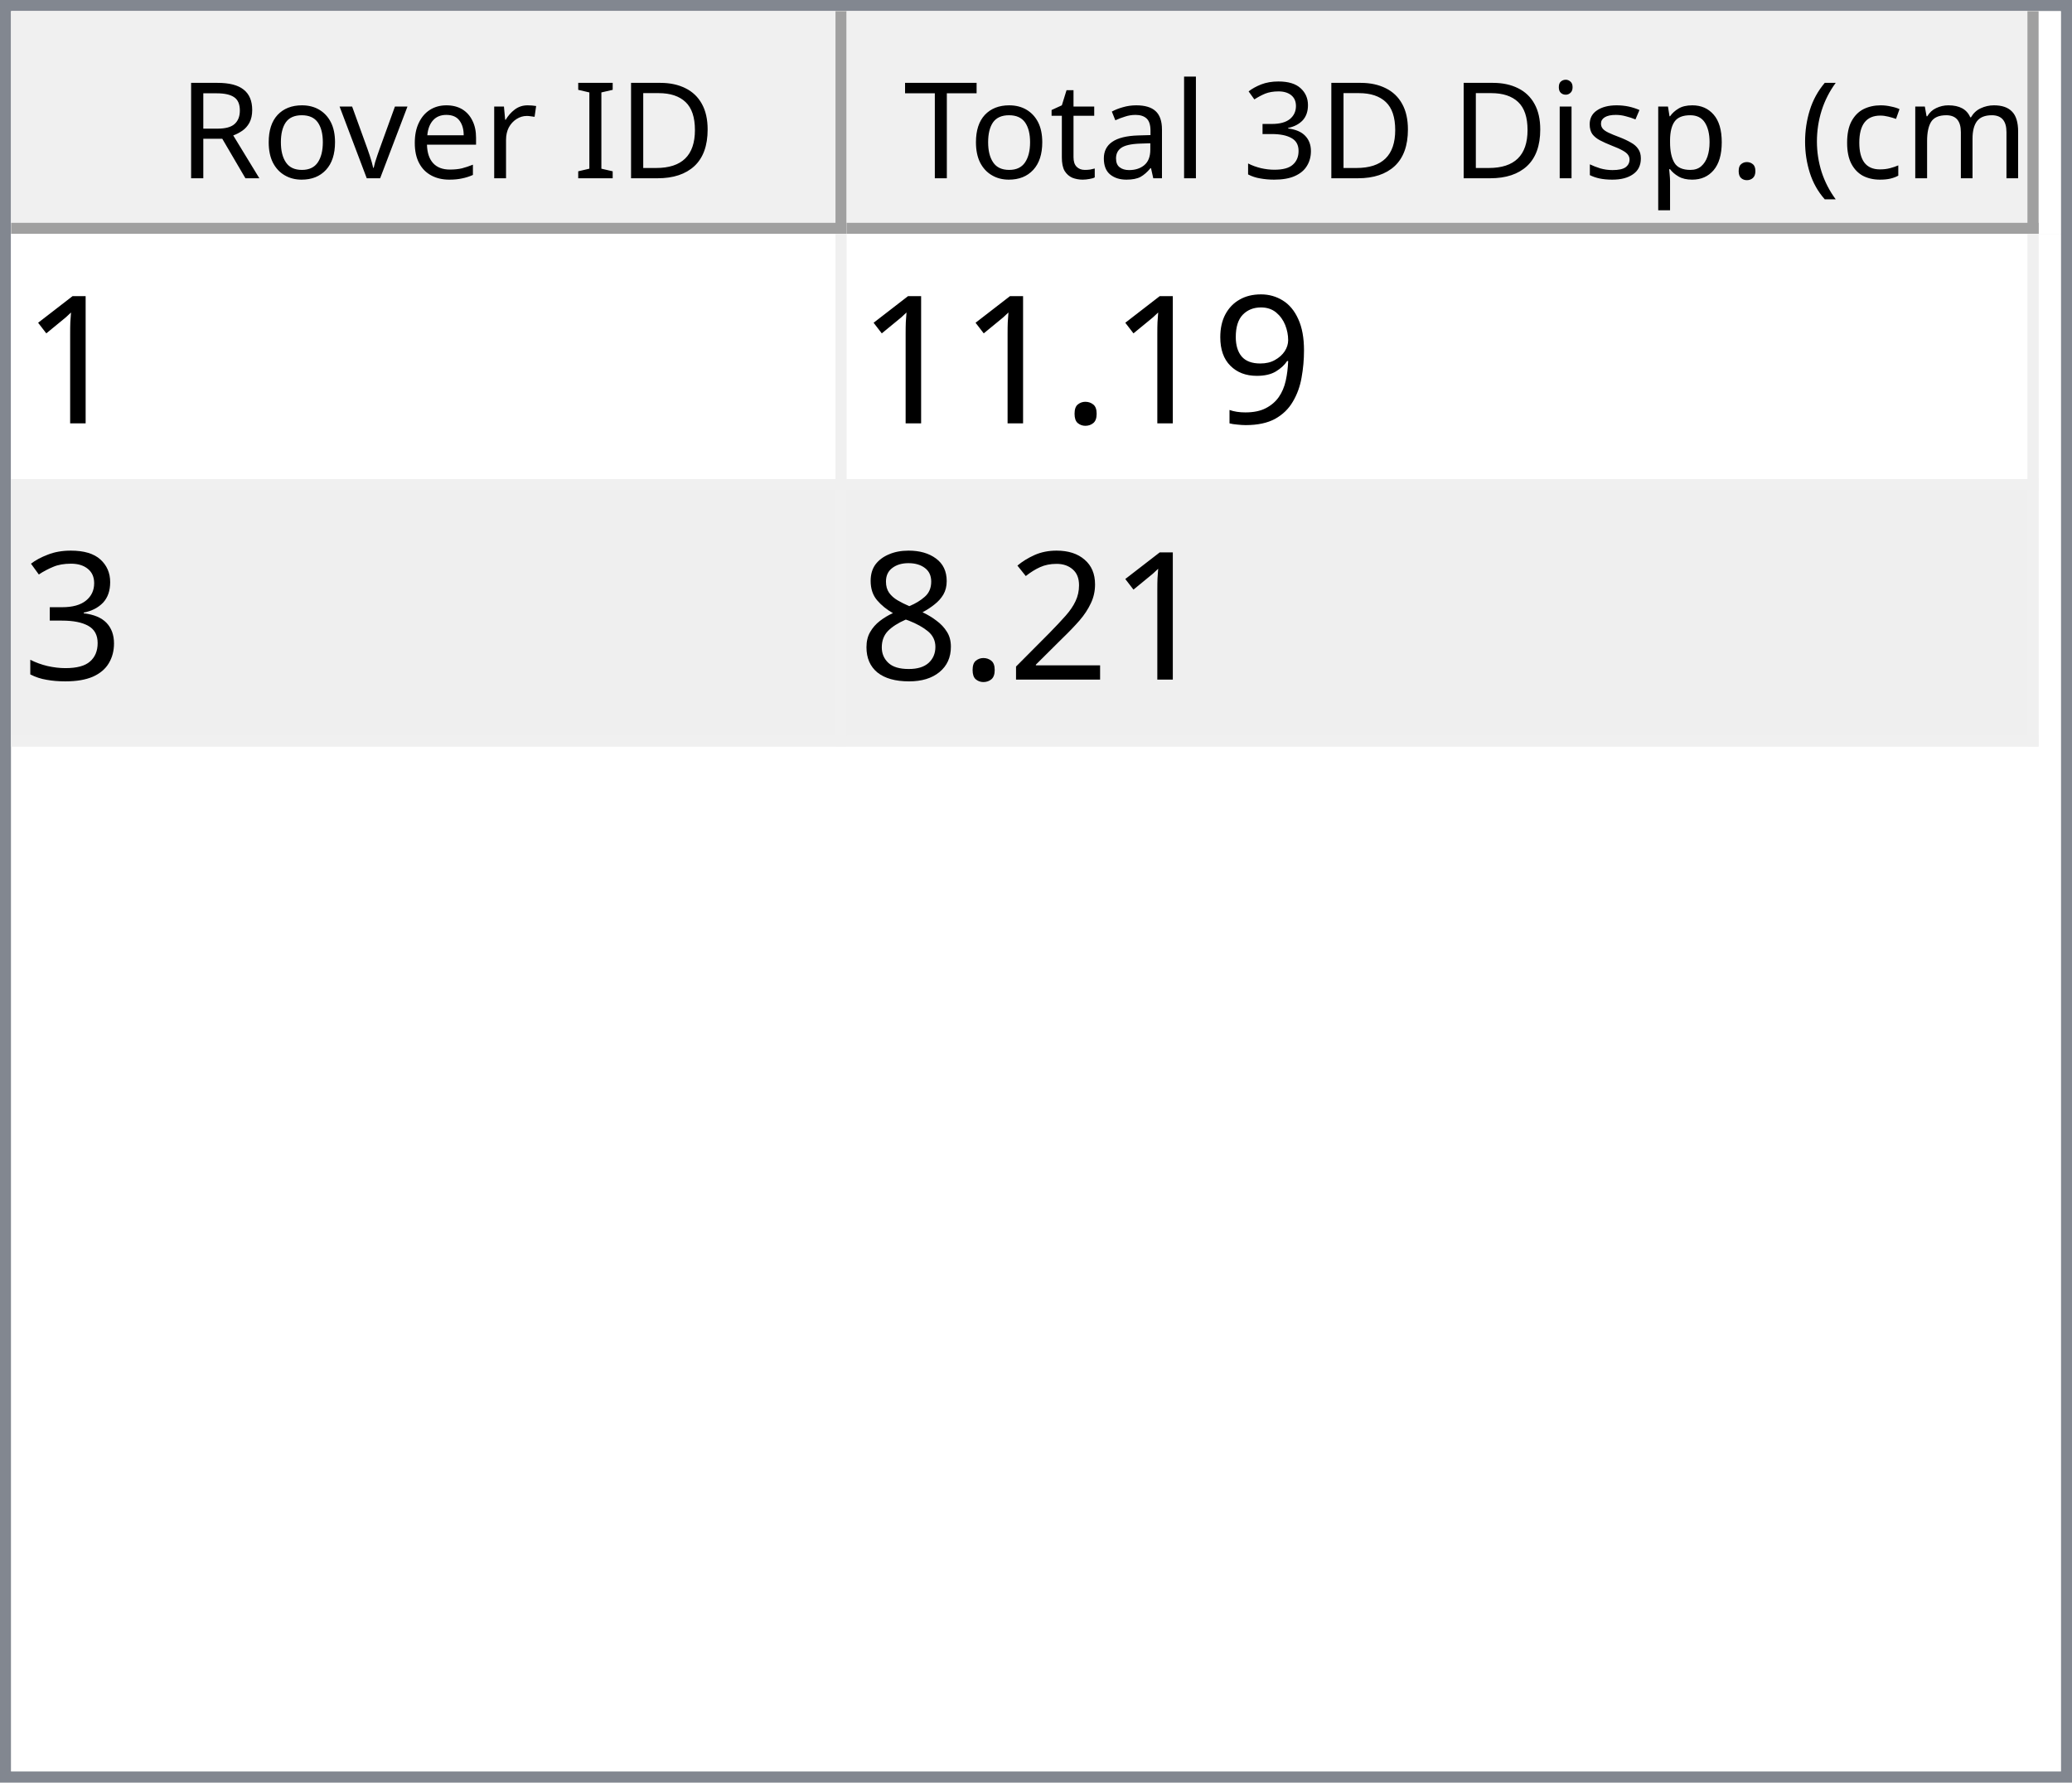
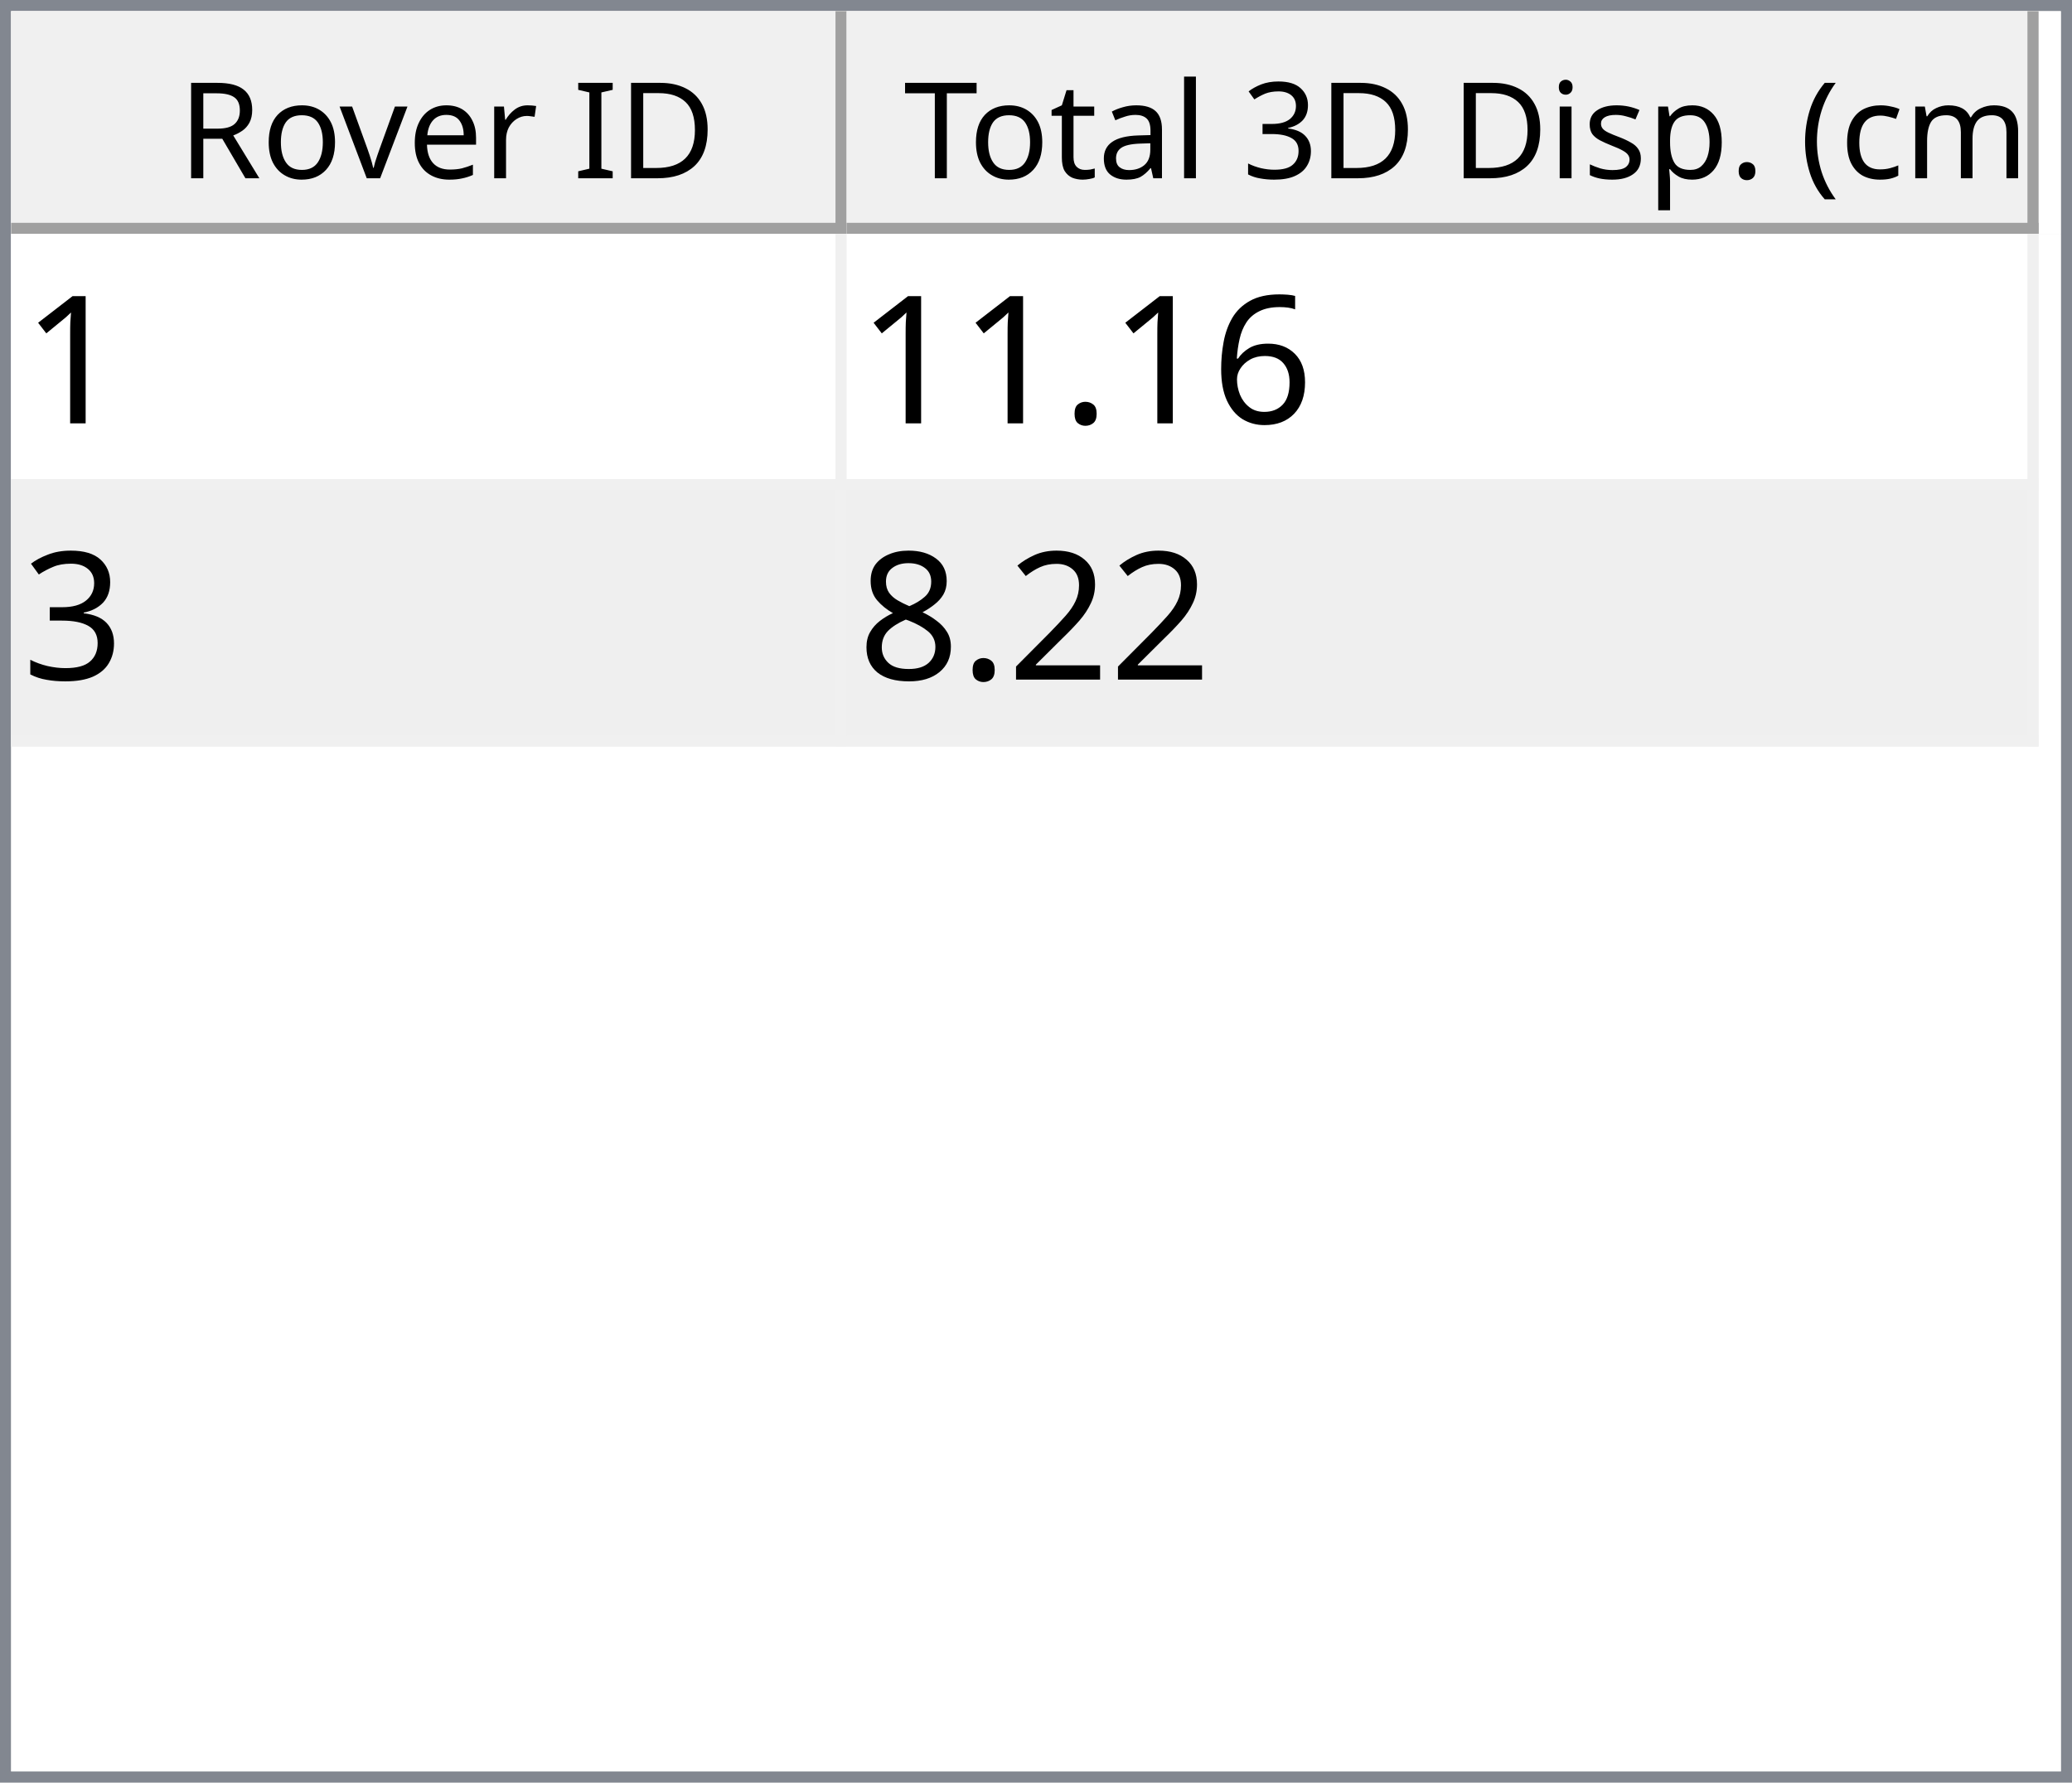
<svg xmlns="http://www.w3.org/2000/svg" style="fill-opacity:1; color-rendering:auto; color-interpolation:auto; text-rendering:auto; stroke:black; stroke-linecap:square; stroke-miterlimit:10; shape-rendering:auto; stroke-opacity:1; fill:black; stroke-dasharray:none; font-weight:normal; stroke-width:1; font-family:'Dialog'; font-style:normal; stroke-linejoin:miter; font-size:12px; stroke-dashoffset:0; image-rendering:auto;" width="186" height="160">
  <defs id="genericDefs" />
  <g>
    <defs id="defs1">
      <clipPath clipPathUnits="userSpaceOnUse" id="clipPath1">
        <path d="M0 0 L186 0 L186 160 L0 160 L0 0 Z" />
      </clipPath>
      <clipPath clipPathUnits="userSpaceOnUse" id="clipPath2">
        <path d="M0 0 L0 160 L186 160 L186 0 Z" />
      </clipPath>
      <clipPath clipPathUnits="userSpaceOnUse" id="clipPath3">
        <path d="M0 0 L0 20 L184 20 L184 0 Z" />
      </clipPath>
      <clipPath clipPathUnits="userSpaceOnUse" id="clipPath4">
        <path d="M0 0 L0 20 L75 20 L75 0 Z" />
      </clipPath>
      <clipPath clipPathUnits="userSpaceOnUse" id="clipPath5">
        <path d="M1 1 L1 19 L74 19 L74 1 Z" />
      </clipPath>
      <clipPath clipPathUnits="userSpaceOnUse" id="clipPath6">
        <path d="M0 0 L0 18 L73 18 L73 0 Z" />
      </clipPath>
      <clipPath clipPathUnits="userSpaceOnUse" id="clipPath7">
        <path d="M-0.5 -0.5 L-0.5 19.5 L74.5 19.5 L74.5 -0.5 Z" />
      </clipPath>
      <clipPath clipPathUnits="userSpaceOnUse" id="clipPath8">
        <path d="M0 0 L0 20 L107 20 L107 0 Z" />
      </clipPath>
      <clipPath clipPathUnits="userSpaceOnUse" id="clipPath9">
        <path d="M1 1 L1 19 L106 19 L106 1 Z" />
      </clipPath>
      <clipPath clipPathUnits="userSpaceOnUse" id="clipPath10">
        <path d="M0 0 L0 18 L105 18 L105 0 Z" />
      </clipPath>
      <clipPath clipPathUnits="userSpaceOnUse" id="clipPath11">
        <path d="M-0.5 -0.5 L-0.5 19.5 L106.5 19.5 L106.5 -0.5 Z" />
      </clipPath>
      <clipPath clipPathUnits="userSpaceOnUse" id="clipPath12">
        <path d="M0 0 L0 138 L184 138 L184 0 Z" />
      </clipPath>
      <clipPath clipPathUnits="userSpaceOnUse" id="clipPath13">
        <path d="M0 0 L0 46 L182 46 L182 0 Z" />
      </clipPath>
      <clipPath clipPathUnits="userSpaceOnUse" id="clipPath14">
        <path d="M-0.5 -0.5 L-0.5 45.5 L181.5 45.5 L181.5 -0.5 Z" />
      </clipPath>
      <clipPath clipPathUnits="userSpaceOnUse" id="clipPath15">
        <path d="M0 0 L0 22 L74 22 L74 0 Z" />
      </clipPath>
      <clipPath clipPathUnits="userSpaceOnUse" id="clipPath16">
        <path d="M0 0 L0 22 L106 22 L106 0 Z" />
      </clipPath>
      <font horiz-adv-x="64.551" id="font1">
        <font-face ascent="107.91" descent="25.098" units-per-em="100" style="font-style:normal; font-family:Segoe UI; font-weight:normal;" />
        <missing-glyph horiz-adv-x="64.551" d="M8.109 0 L8.109 68.266 L56.453 68.266 L56.453 0 L8.109 0 ZM15.328 7.234 L49.219 7.234 L49.219 61.031 L15.328 61.031 L15.328 7.234 Z" />
        <glyph unicode="D" horiz-adv-x="70.117" d="M9.188 0 L9.188 70.016 L28.516 70.016 Q65.531 70.016 65.531 35.891 Q65.531 19.672 55.25 9.836 Q44.969 0 27.734 0 L9.188 0 ZM17.391 62.594 L17.391 7.422 L27.828 7.422 Q41.609 7.422 49.273 14.797 Q56.938 22.172 56.938 35.688 Q56.938 62.594 28.328 62.594 L17.391 62.594 Z" />
        <glyph unicode="I" horiz-adv-x="26.611" d="M17.391 0 L9.188 0 L9.188 70.016 L17.391 70.016 L17.391 0 Z" />
        <glyph unicode=" " horiz-adv-x="27.393" d="" />
        <glyph unicode="r" horiz-adv-x="34.766" d="M34.188 41.891 Q32.078 43.5 28.125 43.5 Q23 43.5 19.555 38.672 Q16.109 33.844 16.109 25.484 L16.109 0 L8.109 0 L8.109 50 L16.109 50 L16.109 39.703 L16.312 39.703 Q18.016 44.969 21.531 47.922 Q25.047 50.875 29.391 50.875 Q32.516 50.875 34.188 50.203 L34.188 41.891 Z" />
        <glyph unicode="e" horiz-adv-x="52.295" d="M48.297 23 L12.984 23 Q13.188 14.656 17.484 10.109 Q21.781 5.562 29.297 5.562 Q37.75 5.562 44.828 11.141 L44.828 3.609 Q38.234 -1.172 27.391 -1.172 Q16.797 -1.172 10.742 5.641 Q4.688 12.453 4.688 24.812 Q4.688 36.469 11.305 43.82 Q17.922 51.172 27.734 51.172 Q37.547 51.172 42.922 44.828 Q48.297 38.484 48.297 27.203 L48.297 23 ZM40.094 29.781 Q40.047 36.719 36.75 40.578 Q33.453 44.438 27.594 44.438 Q21.922 44.438 17.969 40.383 Q14.016 36.328 13.094 29.781 L40.094 29.781 Z" />
        <glyph unicode="v" horiz-adv-x="47.9" d="M47.406 50 L27.484 0 L19.625 0 L0.688 50 L9.469 50 L22.172 13.672 Q23.578 9.672 23.922 6.688 L24.125 6.688 Q24.609 10.453 25.688 13.484 L38.969 50 L47.406 50 Z" />
        <glyph unicode="o" horiz-adv-x="58.594" d="M29 -1.172 Q17.922 -1.172 11.305 5.836 Q4.688 12.844 4.688 24.422 Q4.688 37.016 11.57 44.094 Q18.453 51.172 30.172 51.172 Q41.359 51.172 47.633 44.289 Q53.906 37.406 53.906 25.203 Q53.906 13.234 47.141 6.031 Q40.375 -1.172 29 -1.172 ZM29.594 44.438 Q21.875 44.438 17.383 39.188 Q12.891 33.938 12.891 24.703 Q12.891 15.828 17.43 10.695 Q21.969 5.562 29.594 5.562 Q37.359 5.562 41.531 10.594 Q45.703 15.625 45.703 24.906 Q45.703 34.281 41.531 39.359 Q37.359 44.438 29.594 44.438 Z" />
        <glyph unicode="R" horiz-adv-x="59.814" d="M59.375 0 L49.609 0 L37.891 19.625 Q36.281 22.359 34.766 24.289 Q33.25 26.219 31.664 27.438 Q30.078 28.656 28.25 29.219 Q26.422 29.781 24.125 29.781 L17.391 29.781 L17.391 0 L9.188 0 L9.188 70.016 L30.078 70.016 Q34.672 70.016 38.555 68.867 Q42.438 67.719 45.289 65.375 Q48.141 63.031 49.758 59.547 Q51.375 56.062 51.375 51.375 Q51.375 47.703 50.273 44.656 Q49.172 41.609 47.148 39.211 Q45.125 36.812 42.266 35.133 Q39.406 33.453 35.844 32.516 L35.844 32.328 Q37.594 31.547 38.891 30.547 Q40.188 29.547 41.359 28.18 Q42.531 26.812 43.68 25.078 Q44.828 23.344 46.234 21.047 L59.375 0 ZM17.391 62.594 L17.391 37.203 L28.516 37.203 Q31.594 37.203 34.203 38.133 Q36.812 39.062 38.719 40.797 Q40.625 42.531 41.703 45.047 Q42.781 47.562 42.781 50.688 Q42.781 56.297 39.141 59.445 Q35.5 62.594 28.609 62.594 L17.391 62.594 Z" />
        <glyph unicode=")" horiz-adv-x="30.176" d="M8.297 -15.922 L1.172 -15.922 Q16.406 2.344 16.406 26.812 Q16.406 51.469 1.078 70.016 L8.297 70.016 Q23.531 52.156 23.531 26.703 Q23.531 1.375 8.297 -15.922 Z" />
        <glyph unicode="m" horiz-adv-x="86.133" d="M79.109 0 L71.094 0 L71.094 28.719 Q71.094 37.016 68.531 40.727 Q65.969 44.438 59.906 44.438 Q54.781 44.438 51.195 39.75 Q47.609 35.062 47.609 28.516 L47.609 0 L39.594 0 L39.594 29.688 Q39.594 44.438 28.219 44.438 Q22.953 44.438 19.531 40.016 Q16.109 35.594 16.109 28.516 L16.109 0 L8.109 0 L8.109 50 L16.109 50 L16.109 42.094 L16.312 42.094 Q21.625 51.172 31.844 51.172 Q36.969 51.172 40.773 48.312 Q44.578 45.453 46 40.828 Q51.562 51.172 62.594 51.172 Q79.109 51.172 79.109 30.812 L79.109 0 Z" />
        <glyph unicode="c" horiz-adv-x="46.191" d="M42.188 2.297 Q36.422 -1.172 28.516 -1.172 Q17.828 -1.172 11.258 5.789 Q4.688 12.75 4.688 23.828 Q4.688 36.188 11.766 43.68 Q18.844 51.172 30.672 51.172 Q37.25 51.172 42.281 48.734 L42.281 40.531 Q36.719 44.438 30.375 44.438 Q22.703 44.438 17.797 38.945 Q12.891 33.453 12.891 24.516 Q12.891 15.719 17.508 10.641 Q22.125 5.562 29.891 5.562 Q36.422 5.562 42.188 9.906 L42.188 2.297 Z" />
        <glyph unicode="(" horiz-adv-x="30.176" d="M29.109 -15.922 L21.969 -15.922 Q6.844 1.375 6.844 26.703 Q6.844 52.156 21.969 70.016 L29.203 70.016 Q13.875 51.469 13.875 26.812 Q13.875 2.344 29.109 -15.922 Z" />
        <glyph unicode="." horiz-adv-x="21.68" d="M10.891 -1.078 Q8.641 -1.078 7.055 0.539 Q5.469 2.156 5.469 4.391 Q5.469 6.641 7.055 8.273 Q8.641 9.906 10.891 9.906 Q13.188 9.906 14.797 8.273 Q16.406 6.641 16.406 4.391 Q16.406 2.156 14.797 0.539 Q13.188 -1.078 10.891 -1.078 Z" />
        <glyph unicode="p" horiz-adv-x="58.789" d="M16.312 7.234 L16.109 7.234 L16.109 -23 L8.109 -23 L8.109 50 L16.109 50 L16.109 41.219 L16.312 41.219 Q22.219 51.172 33.594 51.172 Q43.266 51.172 48.688 44.461 Q54.109 37.75 54.109 26.469 Q54.109 13.922 48 6.375 Q41.891 -1.172 31.297 -1.172 Q21.578 -1.172 16.312 7.234 ZM16.109 27.391 L16.109 20.406 Q16.109 14.203 20.141 9.883 Q24.172 5.562 30.375 5.562 Q37.641 5.562 41.773 11.133 Q45.906 16.703 45.906 26.609 Q45.906 34.969 42.047 39.703 Q38.188 44.438 31.594 44.438 Q24.609 44.438 20.359 39.578 Q16.109 34.719 16.109 27.391 Z" />
        <glyph unicode="s" horiz-adv-x="42.432" d="M5.078 1.812 L5.078 10.406 Q11.625 5.562 19.484 5.562 Q30.031 5.562 30.031 12.594 Q30.031 14.594 29.125 15.992 Q28.219 17.391 26.68 18.461 Q25.141 19.531 23.07 20.383 Q21 21.234 18.609 22.172 Q15.281 23.484 12.766 24.828 Q10.25 26.172 8.57 27.859 Q6.891 29.547 6.031 31.695 Q5.172 33.844 5.172 36.719 Q5.172 40.234 6.789 42.945 Q8.406 45.656 11.086 47.484 Q13.766 49.312 17.211 50.242 Q20.656 51.172 24.312 51.172 Q30.812 51.172 35.938 48.922 L35.938 40.828 Q30.422 44.438 23.25 44.438 Q21 44.438 19.195 43.922 Q17.391 43.406 16.094 42.477 Q14.797 41.547 14.086 40.258 Q13.375 38.969 13.375 37.406 Q13.375 35.453 14.086 34.133 Q14.797 32.812 16.164 31.789 Q17.531 30.766 19.484 29.938 Q21.438 29.109 23.922 28.125 Q27.25 26.859 29.883 25.516 Q32.516 24.172 34.375 22.484 Q36.234 20.797 37.234 18.602 Q38.234 16.406 38.234 13.375 Q38.234 9.672 36.602 6.938 Q34.969 4.203 32.234 2.398 Q29.5 0.594 25.93 -0.289 Q22.359 -1.172 18.453 -1.172 Q10.75 -1.172 5.078 1.812 Z" />
        <glyph unicode="i" horiz-adv-x="24.219" d="M12.203 62.703 Q10.062 62.703 8.547 64.164 Q7.031 65.625 7.031 67.875 Q7.031 70.125 8.547 71.609 Q10.062 73.094 12.203 73.094 Q14.406 73.094 15.945 71.609 Q17.484 70.125 17.484 67.875 Q17.484 65.719 15.945 64.211 Q14.406 62.703 12.203 62.703 ZM16.109 0 L8.109 0 L8.109 50 L16.109 50 L16.109 0 Z" />
        <glyph unicode="3" horiz-adv-x="53.906" d="M46.531 19.828 Q46.531 15.094 44.75 11.211 Q42.969 7.328 39.719 4.57 Q36.469 1.812 31.93 0.297 Q27.391 -1.219 21.922 -1.219 Q11.922 -1.219 6 2.594 L6 11.188 Q13.094 5.609 22.219 5.609 Q25.875 5.609 28.828 6.539 Q31.781 7.469 33.906 9.227 Q36.031 10.984 37.18 13.477 Q38.328 15.969 38.328 19.094 Q38.328 32.812 18.797 32.812 L12.984 32.812 L12.984 39.594 L18.5 39.594 Q35.797 39.594 35.797 52.484 Q35.797 64.406 22.609 64.406 Q15.188 64.406 8.688 59.422 L8.688 67.188 Q15.375 71.188 24.609 71.188 Q29 71.188 32.57 69.969 Q36.141 68.75 38.68 66.555 Q41.219 64.359 42.609 61.281 Q44 58.203 44 54.5 Q44 40.672 30.031 36.719 L30.031 36.531 Q33.594 36.141 36.625 34.797 Q39.656 33.453 41.852 31.305 Q44.047 29.156 45.289 26.25 Q46.531 23.344 46.531 19.828 Z" />
        <glyph unicode="l" horiz-adv-x="24.219" d="M16.109 0 L8.109 0 L8.109 74.031 L16.109 74.031 L16.109 0 Z" />
        <glyph unicode="a" horiz-adv-x="50.879" d="M43.891 0 L35.891 0 L35.891 7.812 L35.688 7.812 Q30.469 -1.172 20.312 -1.172 Q12.844 -1.172 8.617 2.781 Q4.391 6.734 4.391 13.281 Q4.391 27.297 20.906 29.594 L35.891 31.688 Q35.891 44.438 25.594 44.438 Q16.547 44.438 9.281 38.281 L9.281 46.484 Q16.656 51.172 26.266 51.172 Q43.891 51.172 43.891 32.516 L43.891 0 ZM35.891 25.297 L23.828 23.641 Q18.266 22.859 15.43 20.875 Q12.594 18.891 12.594 13.875 Q12.594 10.203 15.211 7.883 Q17.828 5.562 22.172 5.562 Q28.125 5.562 32.008 9.742 Q35.891 13.922 35.891 20.312 L35.891 25.297 Z" />
        <glyph unicode="t" horiz-adv-x="33.887" d="M31.297 0.484 Q28.469 -1.078 23.828 -1.078 Q10.688 -1.078 10.688 13.578 L10.688 43.172 L2.094 43.172 L2.094 50 L10.688 50 L10.688 62.203 L18.703 64.797 L18.703 50 L31.297 50 L31.297 43.172 L18.703 43.172 L18.703 14.984 Q18.703 9.969 20.414 7.82 Q22.125 5.672 26.078 5.672 Q29.109 5.672 31.297 7.328 L31.297 0.484 Z" />
        <glyph unicode="T" horiz-adv-x="52.393" d="M50.594 62.594 L30.375 62.594 L30.375 0 L22.172 0 L22.172 62.594 L2 62.594 L2 70.016 L50.594 70.016 L50.594 62.594 Z" />
      </font>
      <font horiz-adv-x="75.0" id="font2">
        <font-face ascent="100.537" descent="21.973" units-per-em="100" style="font-style:normal; font-family:sans-serif; font-weight:normal;" />
        <missing-glyph horiz-adv-x="75.0" d="M12.5 0 L12.5 62.5 L62.5 62.5 L62.5 0 L12.5 0 ZM14.062 1.562 L60.938 1.562 L60.938 60.938 L14.062 60.938 L14.062 1.562 Z" />
        <glyph unicode="1" horiz-adv-x="55.615" d="M37.25 0 L28.469 0 L28.469 56 Q25.297 52.984 20.141 49.953 Q14.984 46.922 10.891 45.406 L10.891 53.906 Q18.266 57.375 23.781 62.305 Q29.297 67.234 31.594 71.875 L37.25 71.875 L37.25 0 Z" />
-         <glyph unicode="9" horiz-adv-x="55.615" d="M5.469 16.547 L13.922 17.328 Q14.984 11.375 18.016 8.688 Q21.047 6 25.781 6 Q29.828 6 32.883 7.859 Q35.938 9.719 37.891 12.82 Q39.844 15.922 41.164 21.195 Q42.484 26.469 42.484 31.938 Q42.484 32.516 42.438 33.688 Q39.797 29.5 35.234 26.883 Q30.672 24.266 25.344 24.266 Q16.453 24.266 10.305 30.711 Q4.156 37.156 4.156 47.703 Q4.156 58.594 10.578 65.234 Q17 71.875 26.656 71.875 Q33.641 71.875 39.43 68.117 Q45.219 64.359 48.219 57.398 Q51.219 50.438 51.219 37.25 Q51.219 23.531 48.242 15.406 Q45.266 7.281 39.383 3.031 Q33.5 -1.219 25.594 -1.219 Q17.188 -1.219 11.867 3.445 Q6.547 8.109 5.469 16.547 ZM41.453 48.141 Q41.453 55.719 37.43 60.156 Q33.406 64.594 27.734 64.594 Q21.875 64.594 17.531 59.812 Q13.188 55.031 13.188 47.406 Q13.188 40.578 17.312 36.305 Q21.438 32.031 27.484 32.031 Q33.594 32.031 37.523 36.305 Q41.453 40.578 41.453 48.141 Z" />
+         <glyph unicode="6" horiz-adv-x="55.615" d="M49.75 54.047 L41.016 53.375 Q39.844 58.547 37.703 60.891 Q34.125 64.656 28.906 64.656 Q24.703 64.656 21.531 62.312 Q17.391 59.281 14.992 53.469 Q12.594 47.656 12.5 36.922 Q15.672 41.75 20.266 44.094 Q24.859 46.438 29.891 46.438 Q38.672 46.438 44.852 39.969 Q51.031 33.5 51.031 23.25 Q51.031 16.5 48.125 10.719 Q45.219 4.938 40.141 1.859 Q35.062 -1.219 28.609 -1.219 Q17.625 -1.219 10.695 6.859 Q3.766 14.938 3.766 33.5 Q3.766 54.25 11.422 63.672 Q18.109 71.875 29.438 71.875 Q37.891 71.875 43.289 67.141 Q48.688 62.406 49.75 54.047 ZM13.875 23.188 Q13.875 18.656 15.797 14.508 Q17.719 10.359 21.188 8.18 Q24.656 6 28.469 6 Q34.031 6 38.039 10.492 Q42.047 14.984 42.047 22.703 Q42.047 30.125 38.086 34.398 Q34.125 38.672 28.125 38.672 Q22.172 38.672 18.023 34.398 Q13.875 30.125 13.875 23.188 Z" />
        <glyph unicode="." horiz-adv-x="27.783" d="M9.078 0 L9.078 10.016 L19.094 10.016 L19.094 0 L9.078 0 Z" />
        <glyph unicode="3" horiz-adv-x="55.615" d="M4.203 18.891 L12.984 20.062 Q14.5 12.594 18.141 9.297 Q21.781 6 27 6 Q33.203 6 37.477 10.297 Q41.75 14.594 41.75 20.953 Q41.75 27 37.797 30.93 Q33.844 34.859 27.734 34.859 Q25.25 34.859 21.531 33.891 L22.516 41.609 Q23.391 41.5 23.922 41.5 Q29.547 41.5 34.039 44.43 Q38.531 47.359 38.531 53.469 Q38.531 58.297 35.258 61.477 Q31.984 64.656 26.812 64.656 Q21.688 64.656 18.266 61.43 Q14.844 58.203 13.875 51.766 L5.078 53.328 Q6.688 62.156 12.398 67.016 Q18.109 71.875 26.609 71.875 Q32.469 71.875 37.398 69.359 Q42.328 66.844 44.945 62.5 Q47.562 58.156 47.562 53.266 Q47.562 48.641 45.07 44.828 Q42.578 41.016 37.703 38.766 Q44.047 37.312 47.562 32.695 Q51.078 28.078 51.078 21.141 Q51.078 11.766 44.242 5.25 Q37.406 -1.266 26.953 -1.266 Q17.531 -1.266 11.305 4.352 Q5.078 9.969 4.203 18.891 Z" />
        <glyph unicode="2" horiz-adv-x="55.615" d="M50.344 8.453 L50.344 0 L3.031 0 Q2.938 3.172 4.047 6.109 Q5.859 10.938 9.836 15.625 Q13.812 20.312 21.344 26.469 Q33.016 36.031 37.117 41.625 Q41.219 47.219 41.219 52.203 Q41.219 57.422 37.477 61.008 Q33.734 64.594 27.734 64.594 Q21.391 64.594 17.578 60.789 Q13.766 56.984 13.719 50.25 L4.688 51.172 Q5.609 61.281 11.664 66.578 Q17.719 71.875 27.938 71.875 Q38.234 71.875 44.242 66.164 Q50.25 60.453 50.25 52 Q50.25 47.703 48.492 43.555 Q46.734 39.406 42.656 34.812 Q38.578 30.219 29.109 22.219 Q21.188 15.578 18.945 13.211 Q16.703 10.844 15.234 8.453 L50.344 8.453 Z" />
        <glyph unicode="8" horiz-adv-x="55.615" d="M17.672 38.812 Q12.203 40.828 9.57 44.539 Q6.938 48.25 6.938 53.422 Q6.938 61.234 12.555 66.555 Q18.172 71.875 27.484 71.875 Q36.859 71.875 42.578 66.43 Q48.297 60.984 48.297 53.172 Q48.297 48.188 45.68 44.508 Q43.062 40.828 37.75 38.812 Q44.344 36.672 47.781 31.883 Q51.219 27.094 51.219 20.453 Q51.219 11.281 44.727 5.031 Q38.234 -1.219 27.641 -1.219 Q17.047 -1.219 10.547 5.055 Q4.047 11.328 4.047 20.703 Q4.047 27.688 7.594 32.398 Q11.141 37.109 17.672 38.812 ZM15.922 53.719 Q15.922 48.641 19.195 45.414 Q22.469 42.188 27.688 42.188 Q32.766 42.188 36.016 45.383 Q39.266 48.578 39.266 53.219 Q39.266 58.062 35.914 61.359 Q32.562 64.656 27.594 64.656 Q22.562 64.656 19.242 61.43 Q15.922 58.203 15.922 53.719 ZM13.094 20.656 Q13.094 16.891 14.875 13.375 Q16.656 9.859 20.172 7.93 Q23.688 6 27.734 6 Q34.031 6 38.133 10.055 Q42.234 14.109 42.234 20.359 Q42.234 26.703 38.016 30.859 Q33.797 35.016 27.438 35.016 Q21.234 35.016 17.164 30.914 Q13.094 26.812 13.094 20.656 Z" />
      </font>
    </defs>
    <g style="fill:white; stroke:white;">
      <rect x="0" y="0" width="186" style="clip-path:url(#clipPath1); stroke:none;" height="160" />
    </g>
    <g style="fill:white; text-rendering:optimizeSpeed; color-rendering:optimizeSpeed; image-rendering:optimizeSpeed; shape-rendering:crispEdges; stroke:white; color-interpolation:sRGB;">
      <rect x="0" width="186" height="160" y="0" style="stroke:none;" />
      <path style="stroke:none;" d="M0 160 L186 160 L186 0 L0 0 Z" />
    </g>
    <g style="fill:rgb(240,240,240); font-family:'Segoe UI'; stroke:rgb(240,240,240);">
      <rect x="0" y="0" width="186" style="clip-path:url(#clipPath2); stroke:none;" height="160" />
    </g>
    <g style="fill:rgb(130,135,144); font-family:'Segoe UI'; stroke:rgb(130,135,144);">
      <path d="M0 0 L186 0 L186 160 L0 160 L0 0 ZM1 1 L185 1 L185 159 L1 159 L1 1 Z" style="fill-rule:evenodd; clip-path:url(#clipPath2); stroke:none;" />
    </g>
    <g style="fill:white; font-family:'Segoe UI'; stroke:white;" transform="translate(1,1)">
      <rect x="0" y="0" width="184" style="clip-path:url(#clipPath3); stroke:none;" height="20" />
    </g>
    <g style="fill:rgb(240,240,240); font-family:'Segoe UI'; stroke:rgb(240,240,240);" transform="translate(1,1)">
      <rect x="0" y="0" width="75" style="clip-path:url(#clipPath4); stroke:none;" height="20" />
    </g>
    <g style="font-family:'Segoe UI';" transform="translate(2,2)">
      <text x="14" xml:space="preserve" y="14" style="clip-path:url(#clipPath6); stroke:none;">Rover ID</text>
    </g>
    <g style="fill:rgb(160,160,160); font-family:'Segoe UI'; stroke:rgb(160,160,160); stroke-linejoin:bevel;" transform="translate(1.5,1.5)">
      <line x1="74" x2="74" y1="0" style="fill:none; clip-path:url(#clipPath7);" y2="19" />
    </g>
    <g style="fill:rgb(160,160,160); font-family:'Segoe UI'; stroke:rgb(160,160,160); stroke-linejoin:bevel;" transform="matrix(1,0,0,1,1,1) translate(0.5,0.5)">
      <line x1="0" x2="74" y1="19" style="fill:none; clip-path:url(#clipPath7);" y2="19" />
    </g>
    <g style="fill:rgb(240,240,240); font-family:'Segoe UI'; stroke:rgb(240,240,240);" transform="translate(76,1)">
      <rect x="0" y="0" width="107" style="clip-path:url(#clipPath8); stroke:none;" height="20" />
    </g>
    <g style="font-family:'Segoe UI';" transform="translate(77,2)">
      <text x="1" xml:space="preserve" y="14" style="clip-path:url(#clipPath10); stroke:none;"> Total 3D Disp. (cm)</text>
    </g>
    <g style="fill:rgb(160,160,160); font-family:'Segoe UI'; stroke:rgb(160,160,160); stroke-linejoin:bevel;" transform="translate(76.5,1.5)">
      <line x1="106" x2="106" y1="0" style="fill:none; clip-path:url(#clipPath11);" y2="19" />
    </g>
    <g style="fill:rgb(160,160,160); font-family:'Segoe UI'; stroke:rgb(160,160,160); stroke-linejoin:bevel;" transform="matrix(1,0,0,1,76,1) translate(0.5,0.5)">
      <line x1="0" x2="106" y1="19" style="fill:none; clip-path:url(#clipPath11);" y2="19" />
    </g>
    <g style="fill:white; font-family:'Segoe UI'; stroke:white;" transform="translate(1,21)">
      <rect x="0" y="0" width="184" style="clip-path:url(#clipPath12); stroke:none;" height="138" />
    </g>
    <g style="fill:rgb(240,240,240); font-size:16px; font-family:sans-serif; stroke:rgb(240,240,240);" transform="translate(1,21)">
      <rect x="0" y="0" width="182" style="clip-path:url(#clipPath13); stroke:none;" height="46" />
      <line transform="translate(0.5,0.5)" x1="0" x2="181" y1="22" style="clip-path:url(#clipPath14); fill:none; stroke-linejoin:bevel;" y2="22" />
    </g>
    <g transform="matrix(1,0,0,1,1,21) translate(0.5,0.5)" style="fill:rgb(240,240,240); font-size:16px; font-family:sans-serif; stroke:rgb(240,240,240); stroke-linejoin:bevel;">
      <line x1="0" x2="181" y1="45" style="fill:none; clip-path:url(#clipPath14);" y2="45" />
    </g>
    <g transform="matrix(1,0,0,1,1,21) translate(0.5,0.5)" style="fill:rgb(240,240,240); font-size:16px; font-family:sans-serif; stroke:rgb(240,240,240); stroke-linejoin:bevel;">
      <line x1="74" x2="74" y1="0" style="fill:none; clip-path:url(#clipPath14);" y2="45" />
    </g>
    <g transform="matrix(1,0,0,1,1,21) translate(0.5,0.5)" style="fill:rgb(240,240,240); font-size:16px; font-family:sans-serif; stroke:rgb(240,240,240); stroke-linejoin:bevel;">
      <line x1="181" x2="181" y1="0" style="fill:none; clip-path:url(#clipPath14);" y2="45" />
    </g>
    <g style="fill:white; font-size:16px; font-family:sans-serif; stroke:white;" transform="matrix(1,0,0,1,1,21)">
      <rect x="0" y="0" width="74" style="clip-path:url(#clipPath15); stroke:none;" height="22" />
      <text x="1" y="17" style="fill:black; clip-path:url(#clipPath15); stroke:none;" xml:space="preserve">1</text>
    </g>
    <g style="fill:white; font-size:16px; font-family:sans-serif; stroke:white;" transform="matrix(1,0,0,1,1,21) translate(75,0)">
      <rect x="0" y="0" width="106" style="clip-path:url(#clipPath16); stroke:none;" height="22" />
-       <text x="1" y="17" style="fill:black; clip-path:url(#clipPath16); stroke:none;" xml:space="preserve">11.19</text>
+       <text x="1" y="17" style="fill:black; clip-path:url(#clipPath16); stroke:none;" xml:space="preserve">11.16</text>
    </g>
    <g style="fill:rgb(239,239,239); font-size:16px; font-family:sans-serif; stroke:rgb(239,239,239);" transform="matrix(1,0,0,1,1,21) translate(0,23)">
      <rect x="0" y="0" width="74" style="clip-path:url(#clipPath15); stroke:none;" height="22" />
      <text x="1" y="17" style="fill:black; clip-path:url(#clipPath15); stroke:none;" xml:space="preserve">3</text>
    </g>
    <g style="fill:rgb(239,239,239); font-size:16px; font-family:sans-serif; stroke:rgb(239,239,239);" transform="matrix(1,0,0,1,1,21) translate(75,23)">
      <rect x="0" y="0" width="106" style="clip-path:url(#clipPath16); stroke:none;" height="22" />
-       <text x="1" y="17" style="fill:black; clip-path:url(#clipPath16); stroke:none;" xml:space="preserve">8.21</text>
+       <text x="1" y="17" style="fill:black; clip-path:url(#clipPath16); stroke:none;" xml:space="preserve">8.22</text>
    </g>
  </g>
</svg>
